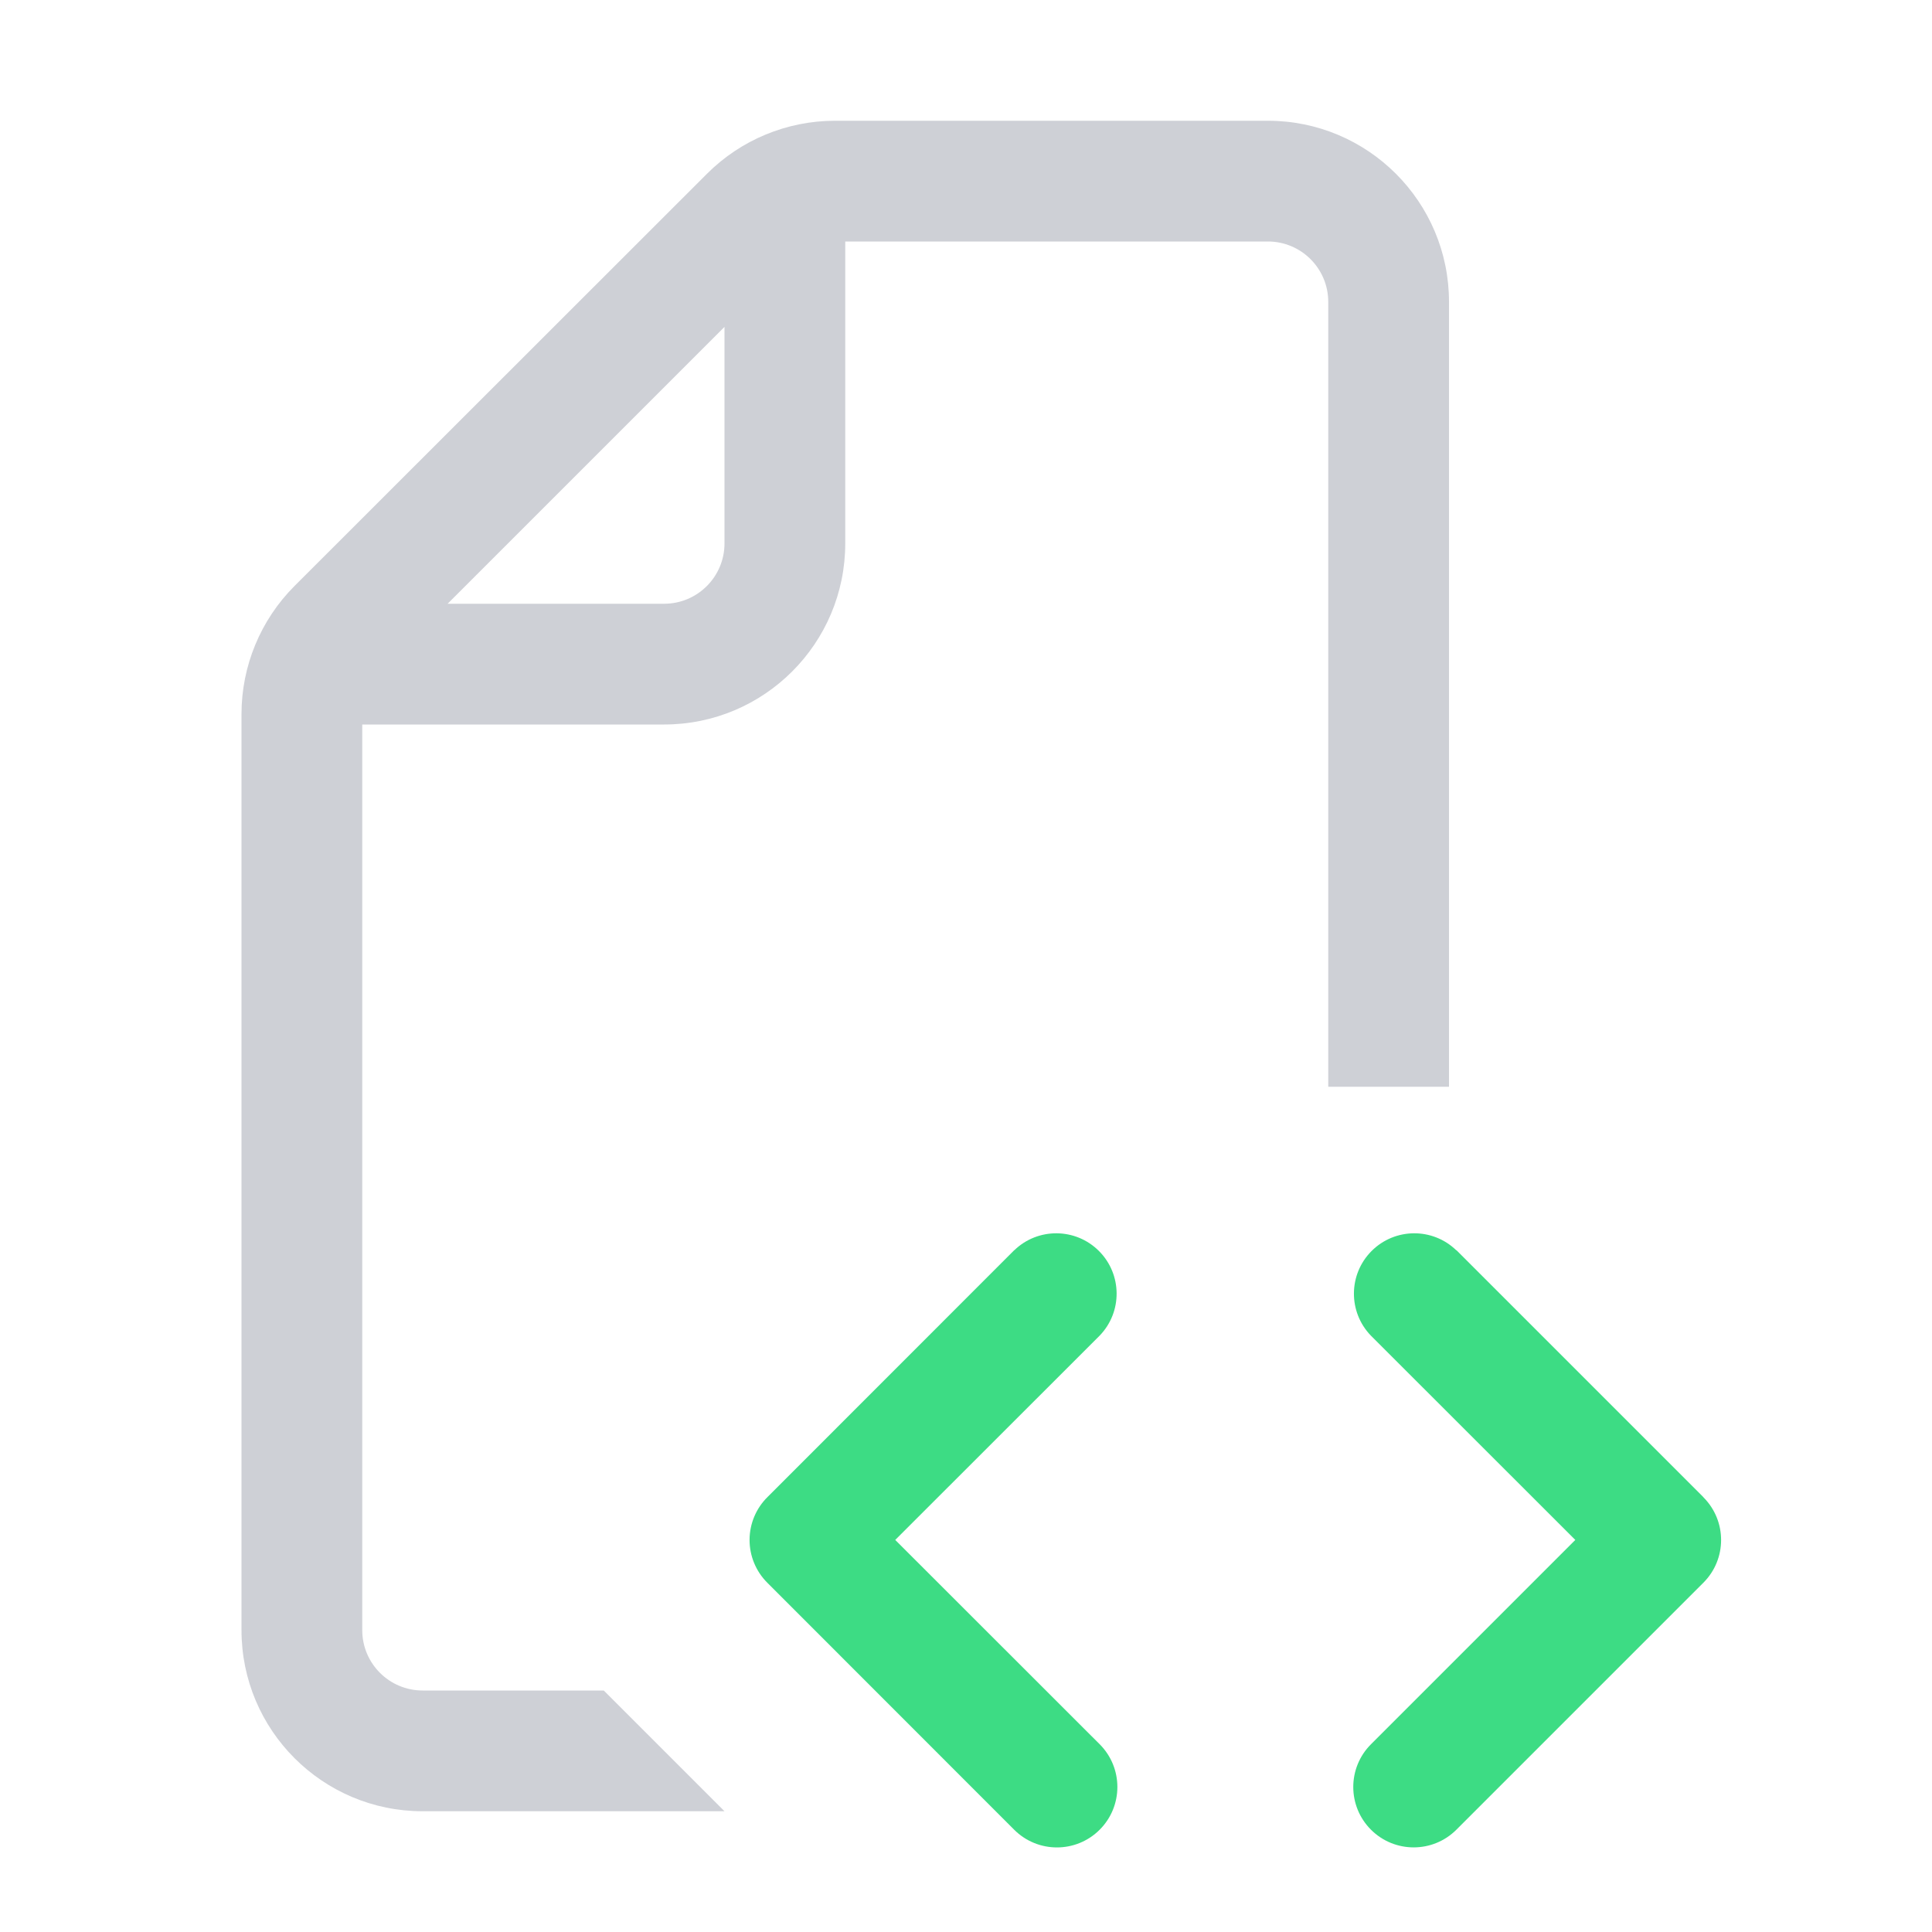
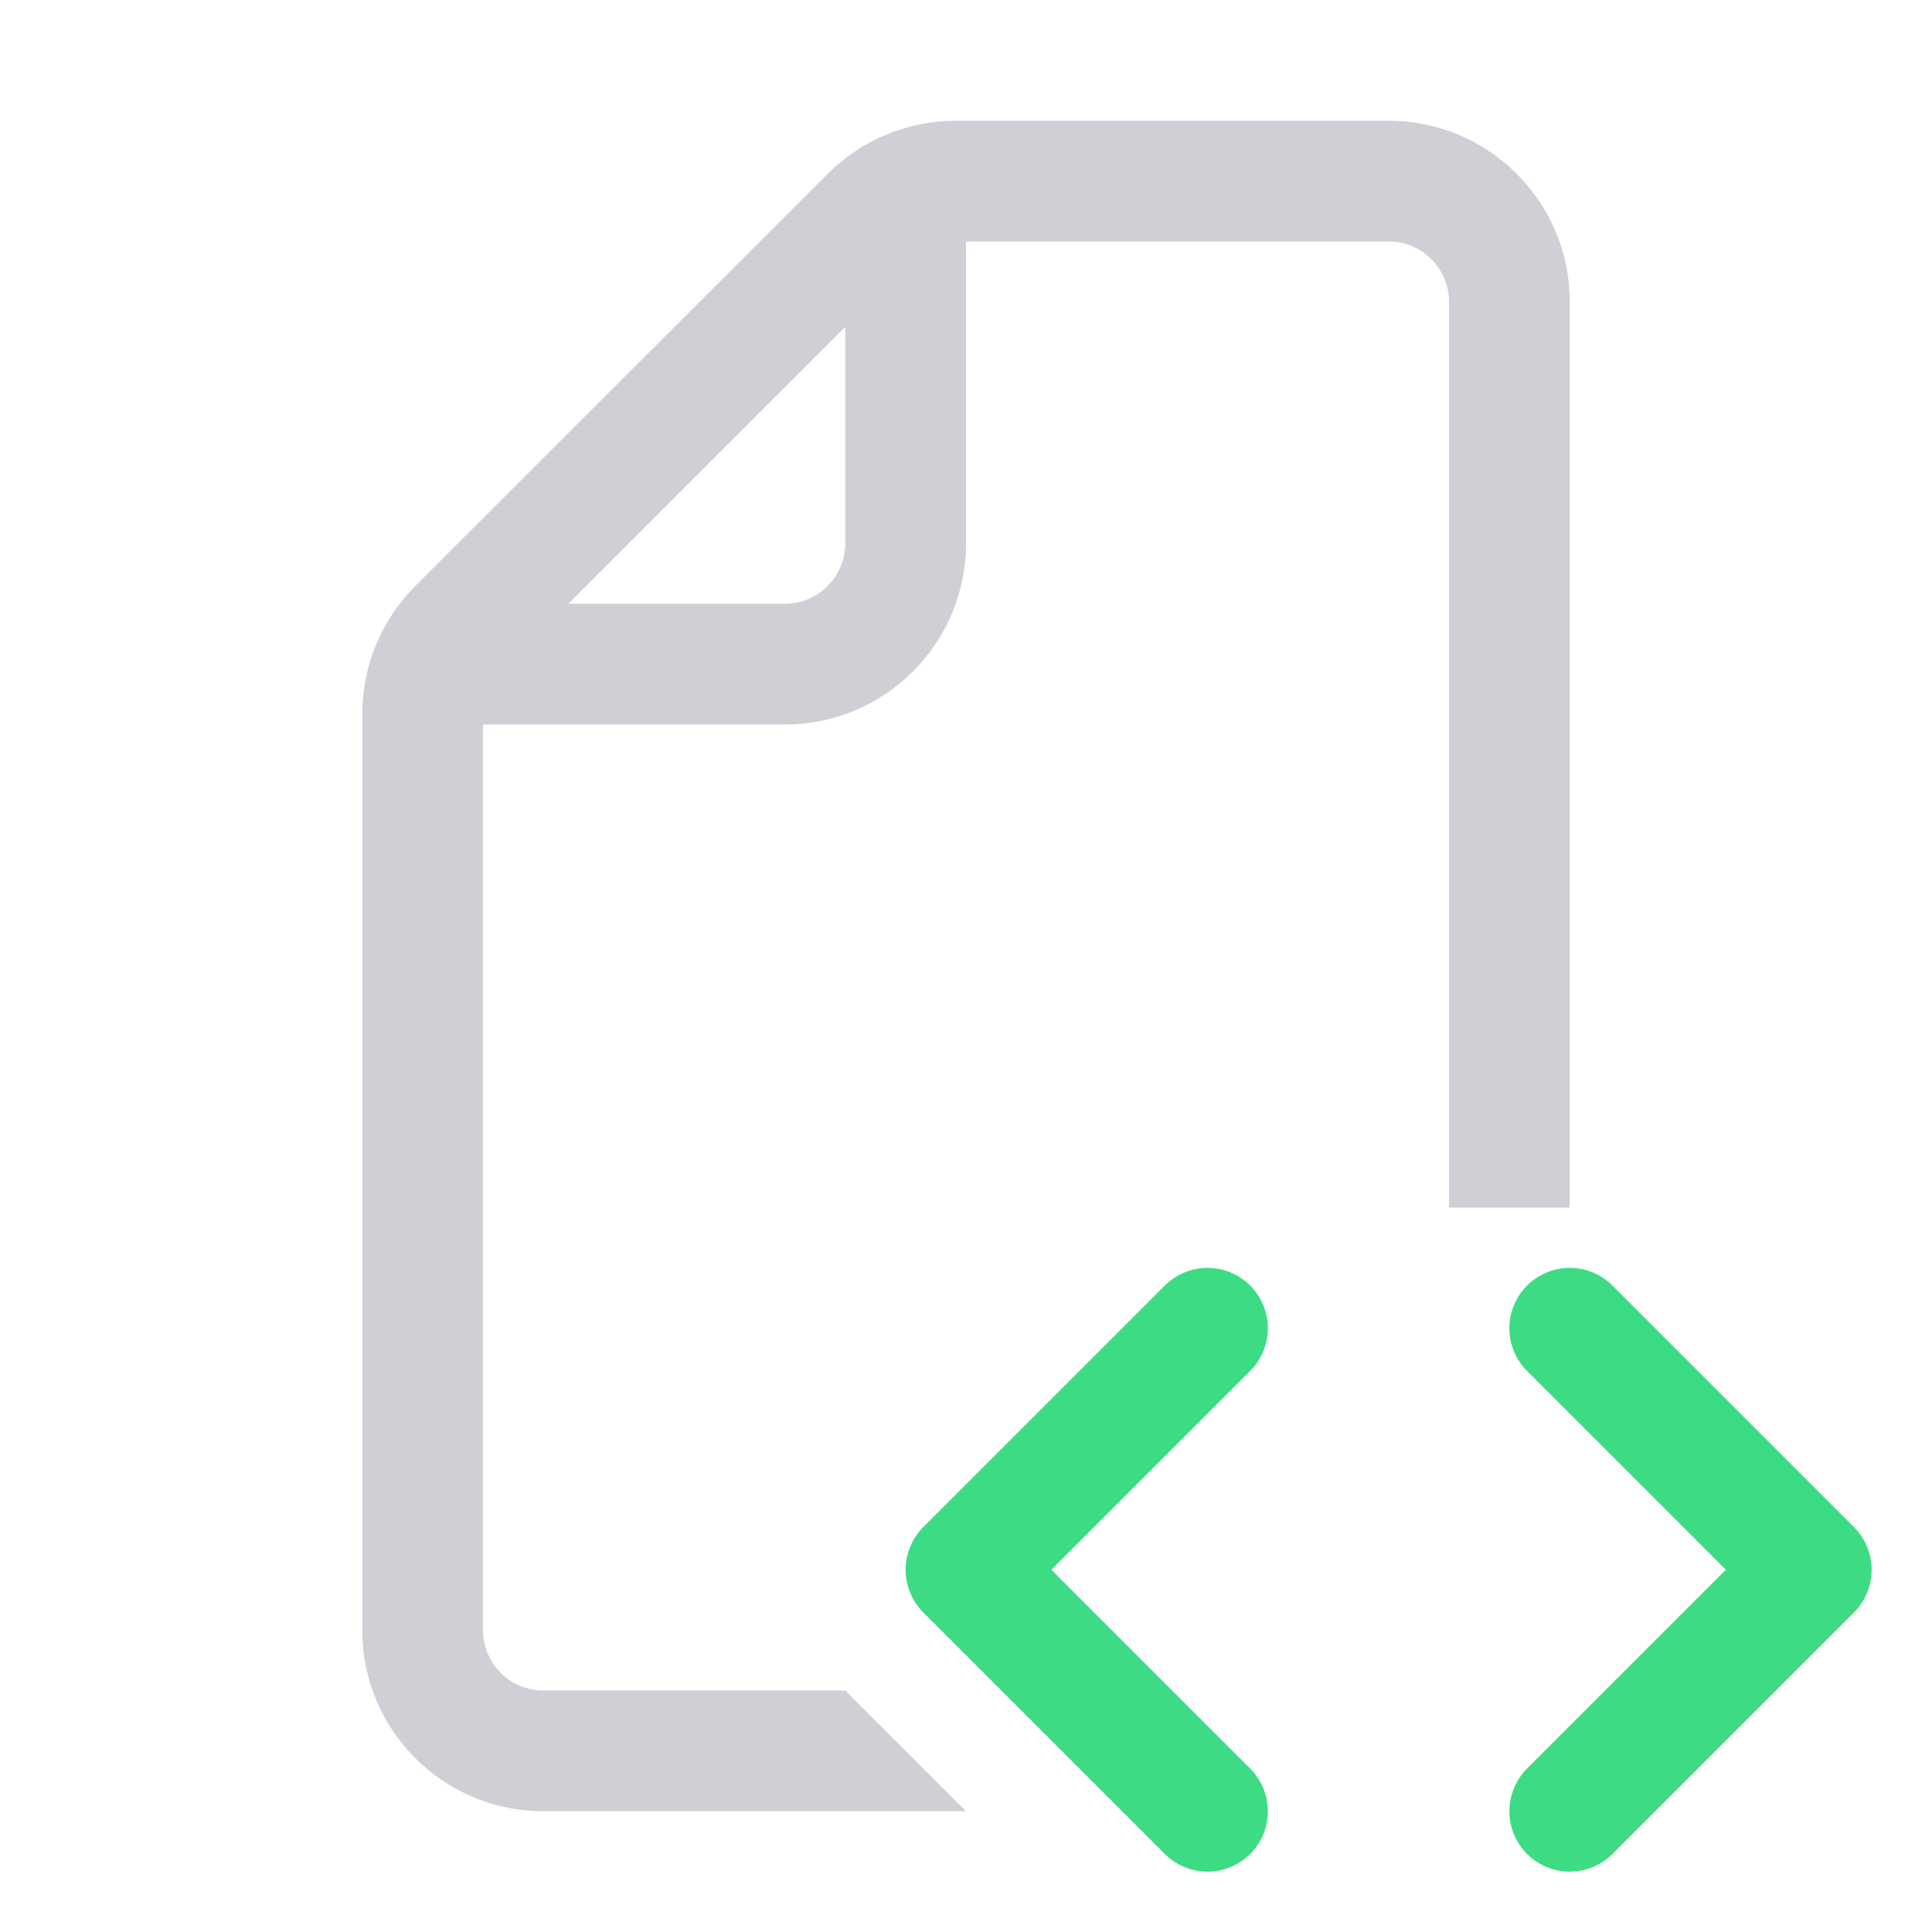
<svg xmlns="http://www.w3.org/2000/svg" width="16" height="16" viewBox="0 0 16 16" fill="none">
-   <path fill-rule="evenodd" clip-rule="evenodd" d="M12.06 10.354a.5.5 0 0 0-.707.707l1.693 1.692-1.692 1.692a.5.5 0 0 0 .707.708l2.046-2.046a.5.5 0 0 0 .002-.705l-.005-.006-2.043-2.043zM8.4 10.354a.5.5 0 0 1 .707.707l-1.693 1.692 1.693 1.692a.5.5 0 0 1-.708.708l-2.045-2.046a.5.5 0 0 1 .003-.71l2.042-2.043z" fill="#3DDC84" />
-   <path fill-rule="evenodd" clip-rule="evenodd" d="M6.914 1a1.5 1.5 0 0 0-1.06.44L2.439 4.853A1.5 1.5 0 0 0 2 5.914V13.5A1.5 1.5 0 0 0 3.5 15H6l-1-1H3.5a.5.5 0 0 1-.5-.5V6h2.5A1.5 1.5 0 0 0 7 4.5V2h3.5a.5.5 0 0 1 .5.5V9h1V2.5A1.5 1.5 0 0 0 10.5 1H6.914zM3.707 5L6 2.707V4.5a.5.5 0 0 1-.5.5H3.707z" fill="#CED0D6" />
+   <path fill-rule="evenodd" clip-rule="evenodd" d="M7.914 1a1.5 1.5 0 0 0-1.06.44L3.439 4.853A1.5 1.5 0 0 0 3 5.914V13.5A1.5 1.5 0 0 0 4.5 15H8l-1-1H4.5a.5.5 0 0 1-.5-.5V6h2.5A1.5 1.5 0 0 0 8 4.5V2h3.5a.5.5 0 0 1 .5.5V10h1V2.5A1.5 1.5 0 0 0 11.5 1H7.914zM4.707 5L7 2.707V4.5a.5.5 0 0 1-.5.5H4.707z" fill="#CED0D6" />
+   <path d="M13 11l2 2-2 2M10 11l-2 2 2 2" stroke="#3DDC84" stroke-linecap="round" stroke-linejoin="round" />
</svg>
